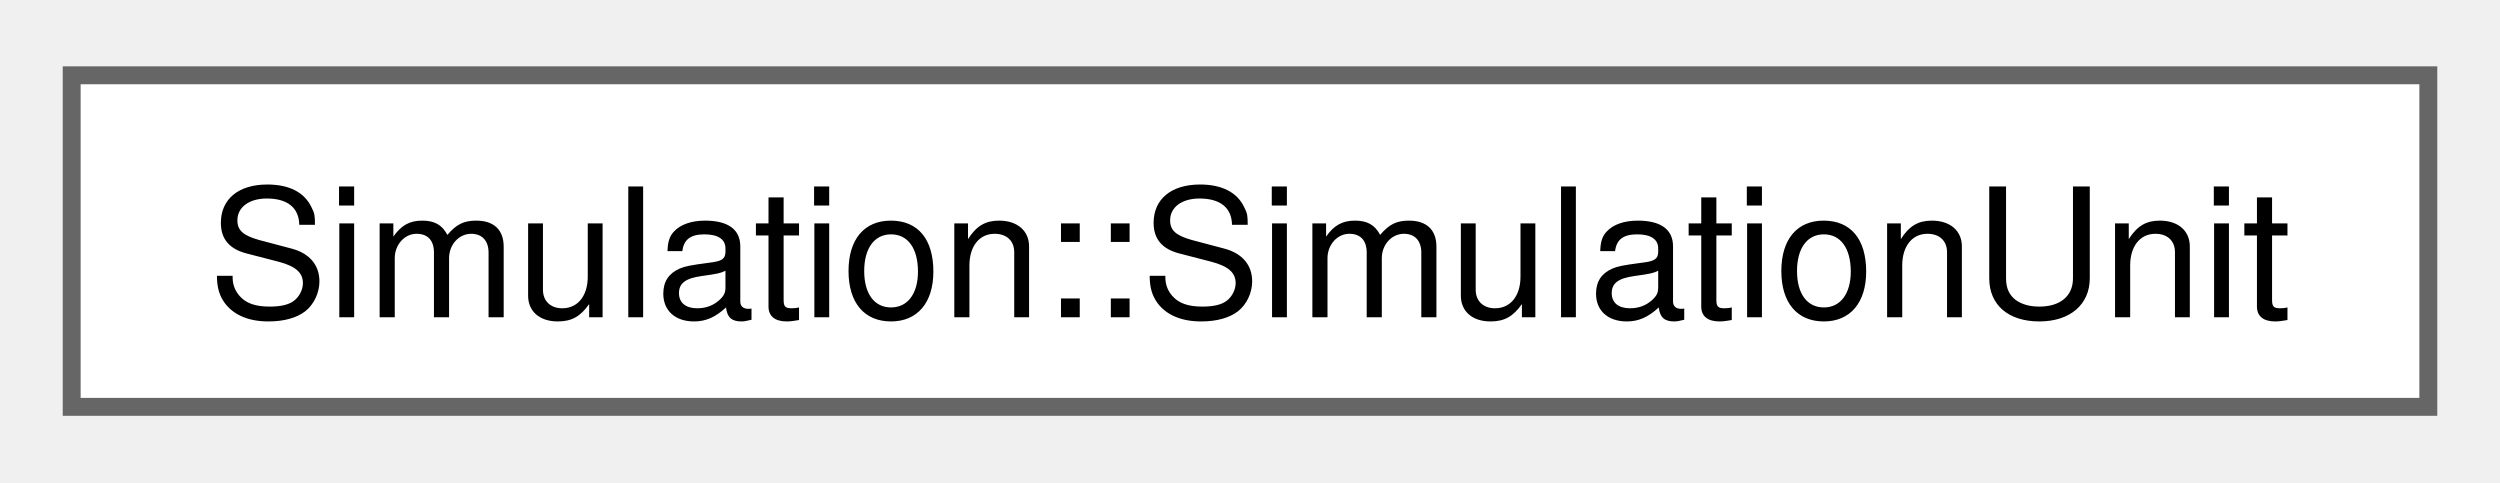
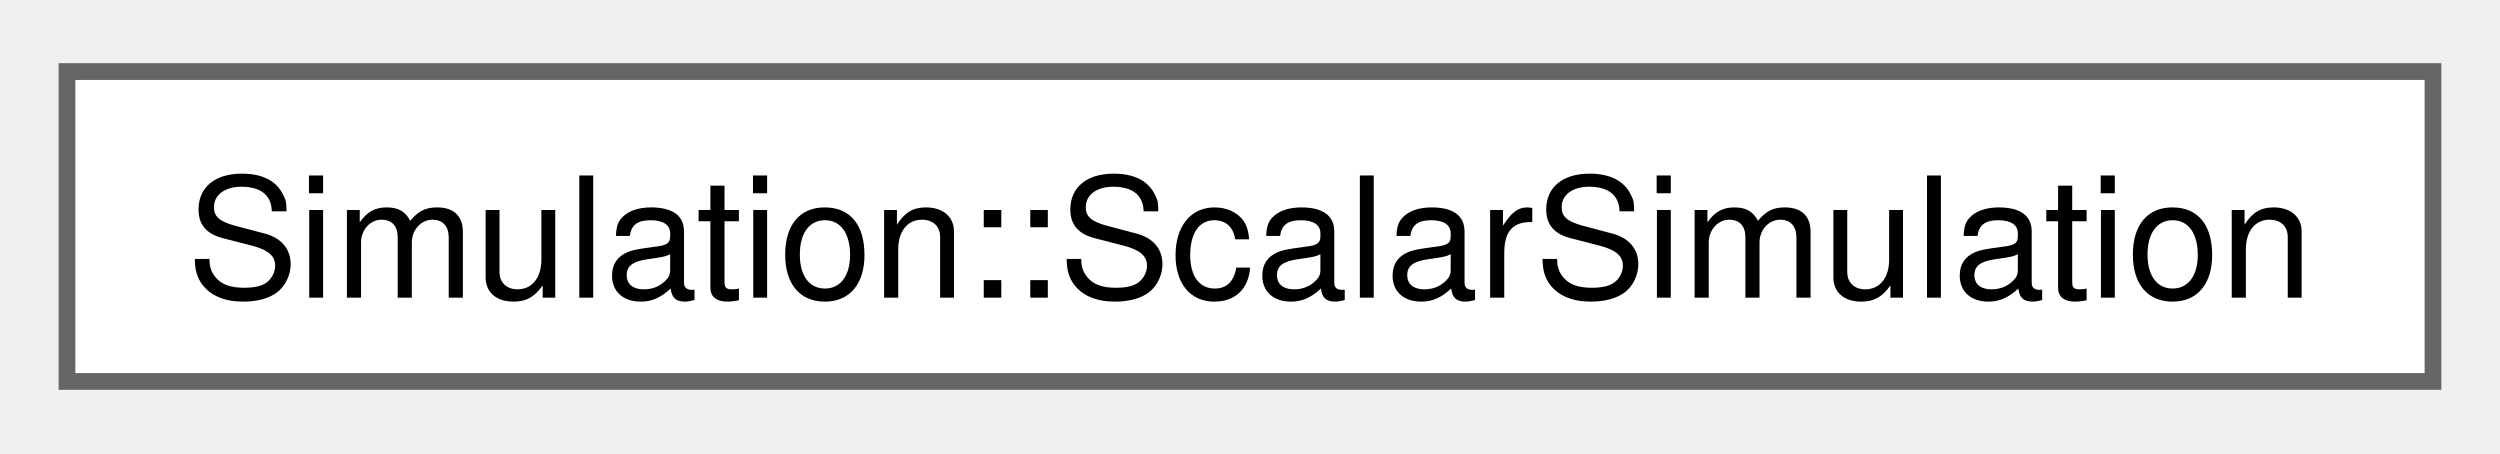
- <svg xmlns="http://www.w3.org/2000/svg" xmlns:xlink="http://www.w3.org/1999/xlink" width="140pt" height="27pt" viewBox="0.00 0.00 139.50 26.50">
+ <svg xmlns="http://www.w3.org/2000/svg" xmlns:xlink="http://www.w3.org/1999/xlink" width="149pt" height="27pt" viewBox="0.00 0.00 149.25 26.50">
  <g id="graph0" class="graph" transform="scale(1 1) rotate(0) translate(4 22.5)">
    <g id="Node000000" class="node">
      <g id="a_Node000000">
-         <a xlink:href="classSimulation_1_1SimulationUnit.html" target="_top" xlink:title=" ">
-           <polygon fill="white" stroke="#666666" points="131.5,-18.5 0,-18.5 0,0 131.5,0 131.5,-18.5" />
-           <text text-anchor="middle" x="65.75" y="-5" font-family="Helvetica,sans-Serif" font-size="10.00">Simulation::SimulationUnit</text>
+         <a xlink:href="classSimulation_1_1ScalarSimulation.html" target="_top" xlink:title=" ">
+           <polygon fill="white" stroke="#666666" points="141.25,-18.5 0,-18.5 0,0 141.25,0 141.25,-18.5" />
+           <text text-anchor="middle" x="70.62" y="-5" font-family="Helvetica,sans-Serif" font-size="10.00">Simulation::ScalarSimulation</text>
        </a>
      </g>
    </g>
  </g>
</svg>
